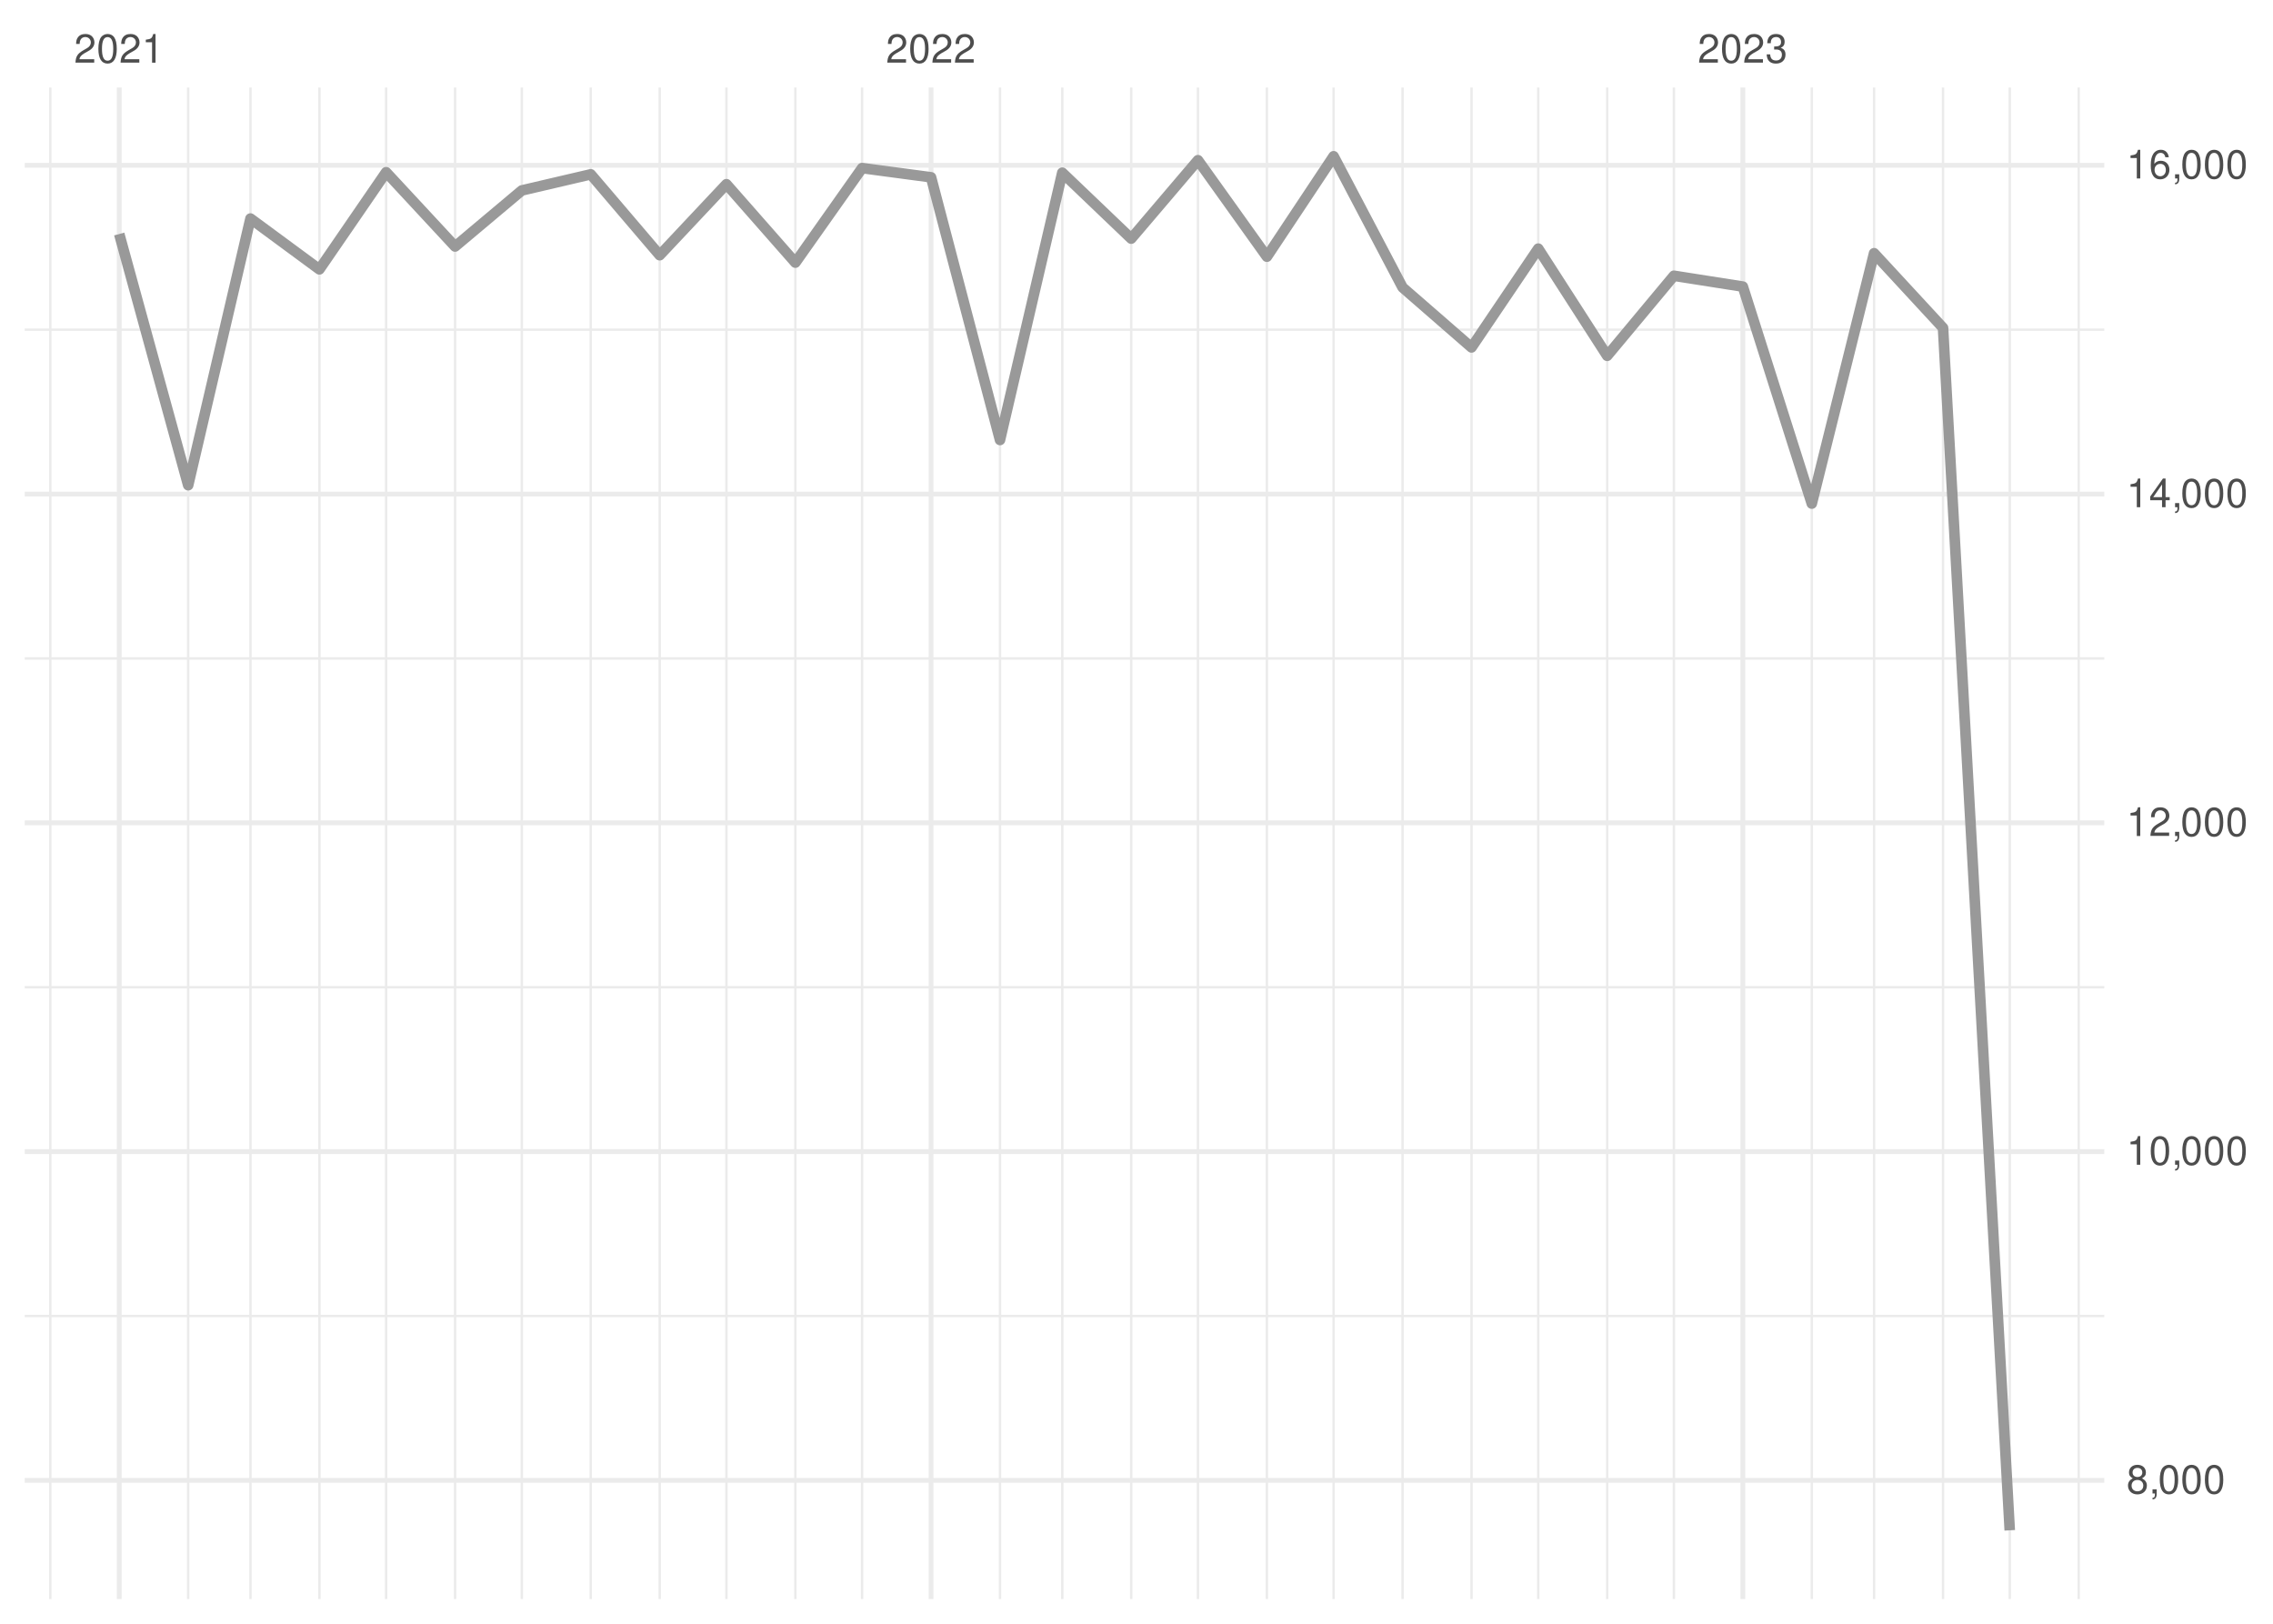
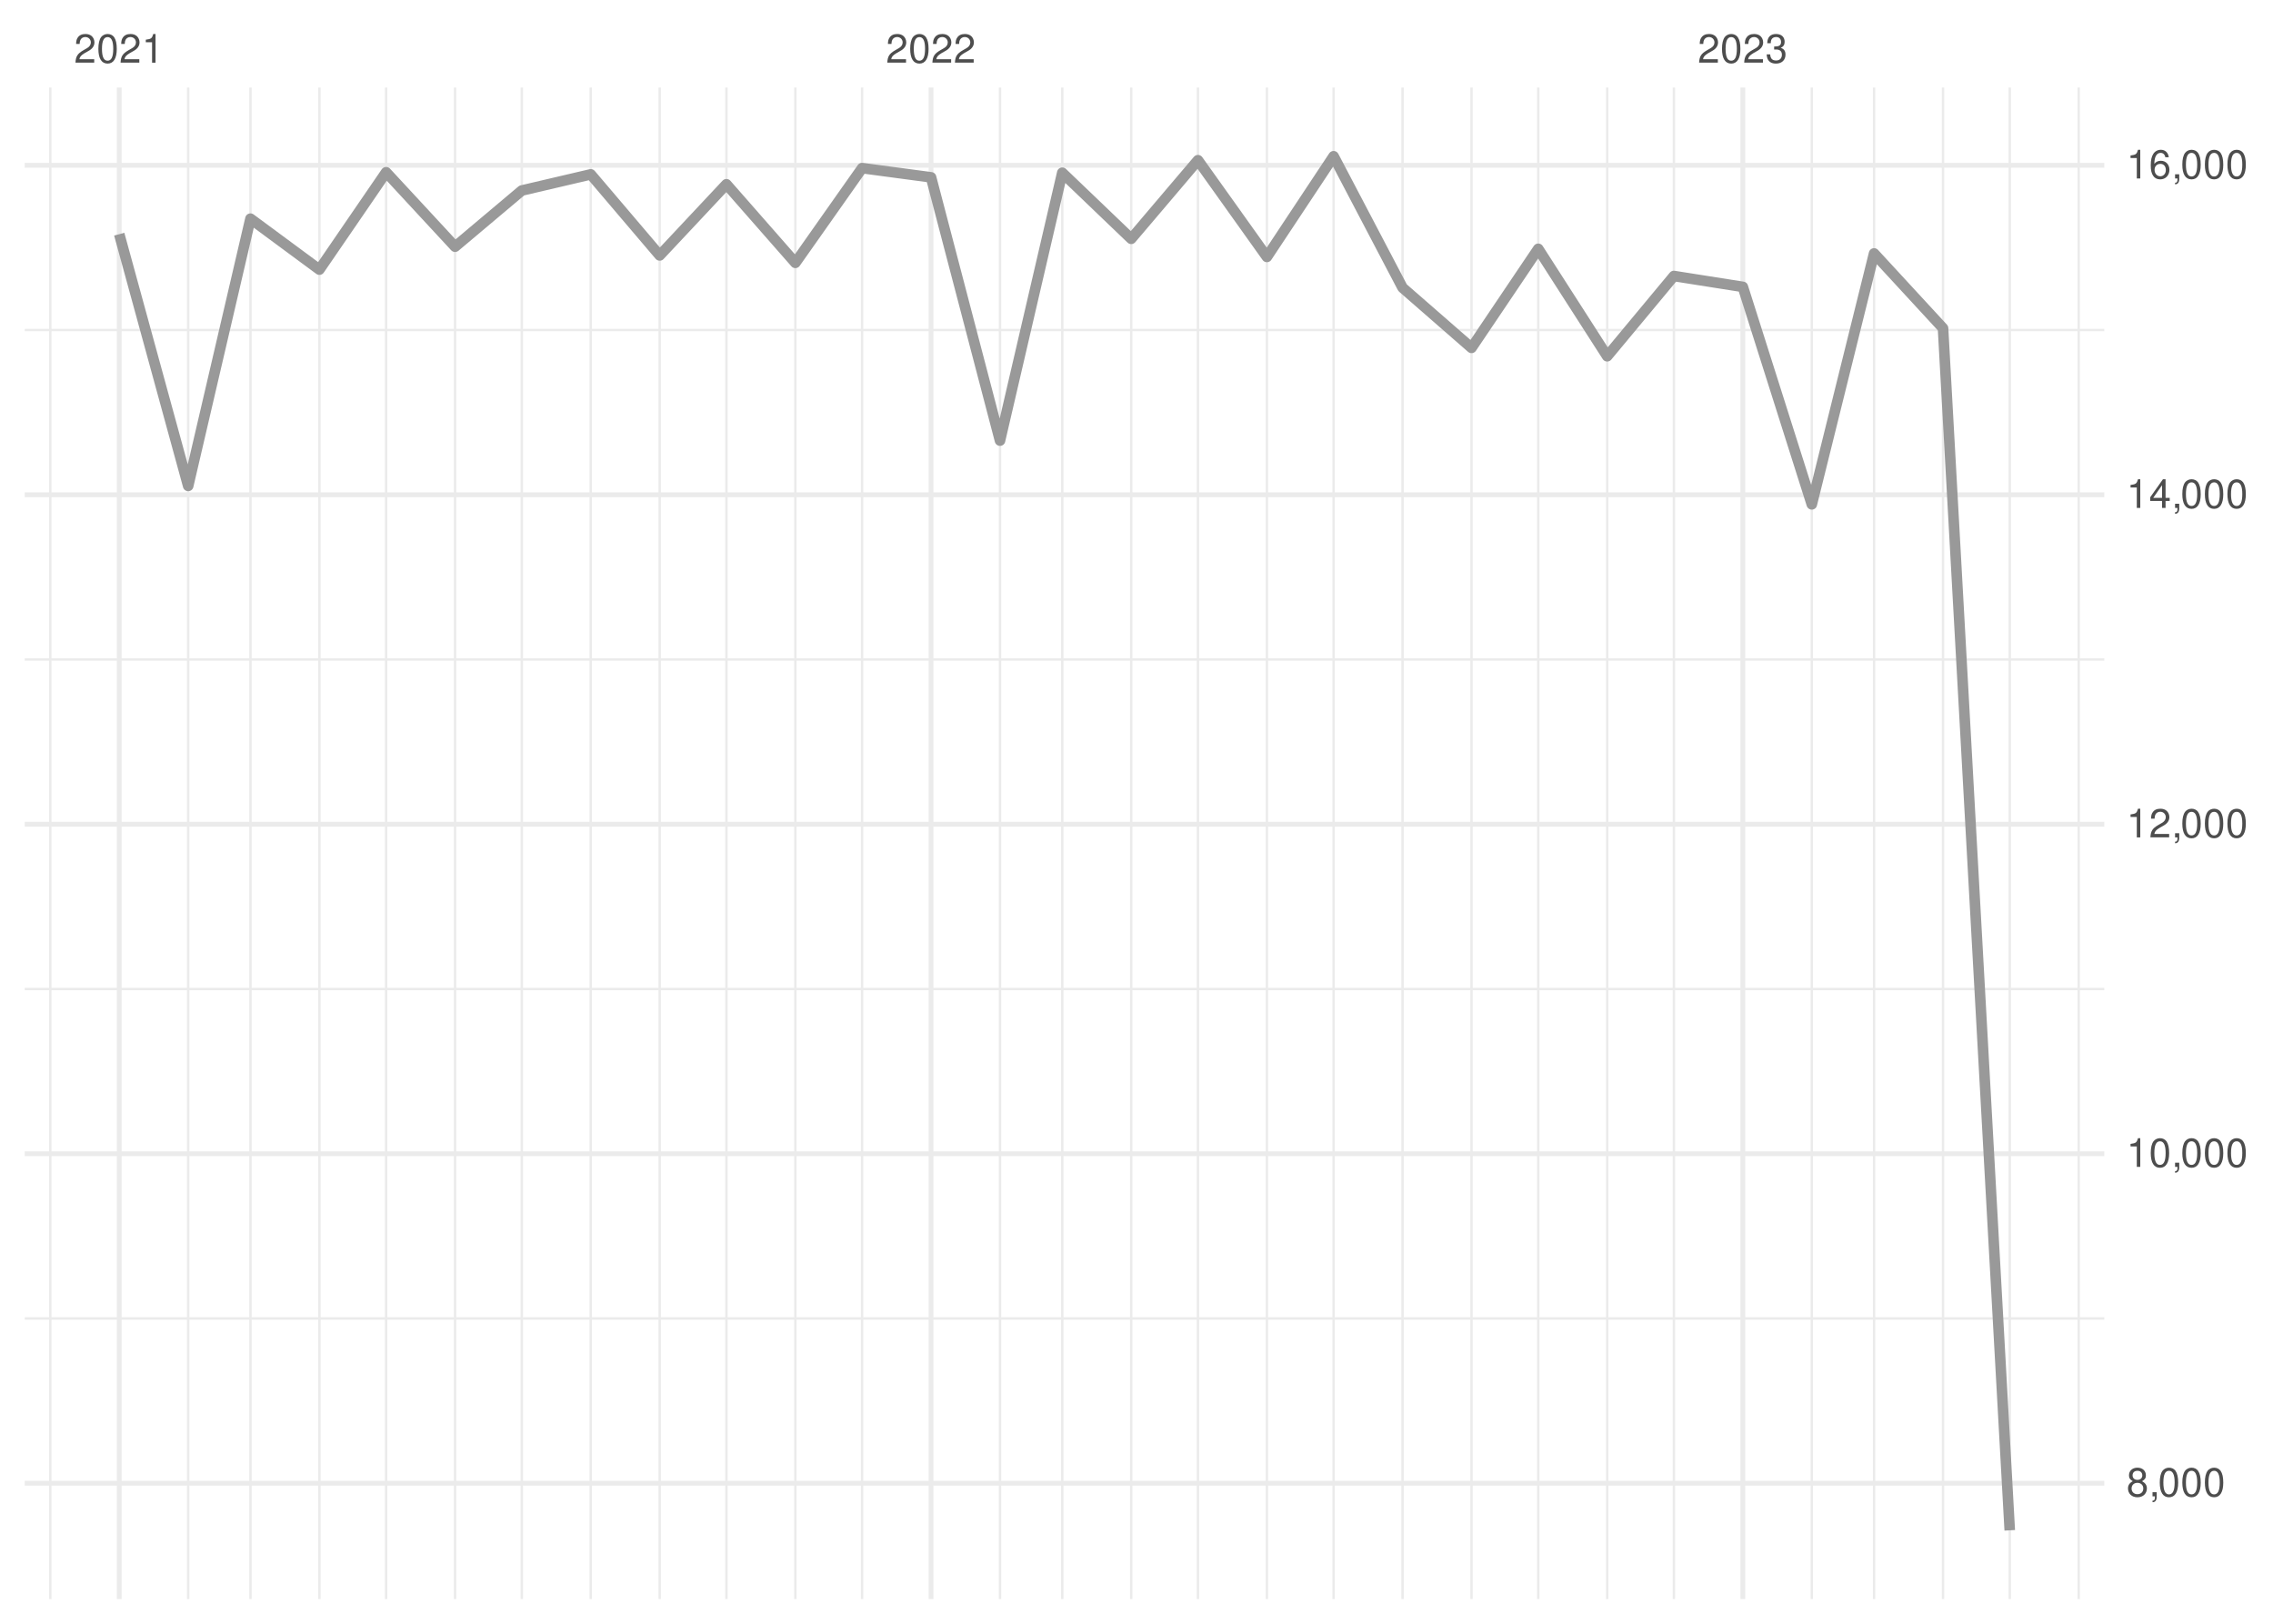
<svg xmlns="http://www.w3.org/2000/svg" xmlns:xlink="http://www.w3.org/1999/xlink" width="504pt" height="360pt" viewBox="0 0 504 360" version="1.1">
  <defs>
    <g>
      <symbol overflow="visible" id="glyph0-0">
        <path style="stroke:none;" d="" />
      </symbol>
      <symbol overflow="visible" id="glyph0-1">
        <path style="stroke:none;" d="M 4.453 -0.766 L 1.172 -0.766 C 1.25 -1.297 1.531 -1.625 2.297 -2.094 L 3.172 -2.594 C 4.047 -3.062 4.5 -3.719 4.5 -4.5 C 4.5 -5.031 4.281 -5.531 3.922 -5.875 C 3.547 -6.203 3.094 -6.359 2.5 -6.359 C 1.703 -6.359 1.125 -6.078 0.781 -5.531 C 0.547 -5.203 0.453 -4.797 0.438 -4.156 L 1.219 -4.156 C 1.234 -4.594 1.297 -4.844 1.406 -5.062 C 1.594 -5.438 2 -5.688 2.469 -5.688 C 3.172 -5.688 3.703 -5.172 3.703 -4.484 C 3.703 -3.969 3.406 -3.531 2.859 -3.219 L 2.047 -2.75 C 0.75 -2 0.375 -1.406 0.297 -0.016 L 4.453 -0.016 Z M 4.453 -0.766 " />
      </symbol>
      <symbol overflow="visible" id="glyph0-2">
        <path style="stroke:none;" d="M 2.422 -6.359 C 1.844 -6.359 1.312 -6.094 0.984 -5.672 C 0.578 -5.109 0.375 -4.25 0.375 -3.078 C 0.375 -0.938 1.078 0.203 2.422 0.203 C 3.734 0.203 4.453 -0.938 4.453 -3.031 C 4.453 -4.25 4.266 -5.078 3.859 -5.672 C 3.531 -6.109 3.016 -6.359 2.422 -6.359 Z M 2.422 -5.672 C 3.25 -5.672 3.672 -4.828 3.672 -3.094 C 3.672 -1.281 3.266 -0.438 2.406 -0.438 C 1.578 -0.438 1.172 -1.312 1.172 -3.062 C 1.172 -4.828 1.578 -5.672 2.422 -5.672 Z M 2.422 -5.672 " />
      </symbol>
      <symbol overflow="visible" id="glyph0-3">
        <path style="stroke:none;" d="M 2.281 -4.531 L 2.281 0 L 3.047 0 L 3.047 -6.359 L 2.547 -6.359 C 2.266 -5.391 2.094 -5.25 0.891 -5.094 L 0.891 -4.531 Z M 2.281 -4.531 " />
      </symbol>
      <symbol overflow="visible" id="glyph0-4">
        <path style="stroke:none;" d="M 1.938 -2.922 L 2.359 -2.922 C 3.203 -2.922 3.656 -2.531 3.656 -1.766 C 3.656 -0.969 3.172 -0.484 2.375 -0.484 C 1.516 -0.484 1.109 -0.922 1.062 -1.844 L 0.281 -1.844 C 0.312 -1.344 0.406 -1 0.547 -0.719 C 0.875 -0.109 1.484 0.203 2.344 0.203 C 3.625 0.203 4.453 -0.578 4.453 -1.781 C 4.453 -2.594 4.141 -3.031 3.391 -3.297 C 3.969 -3.531 4.266 -3.969 4.266 -4.609 C 4.266 -5.703 3.547 -6.359 2.359 -6.359 C 1.109 -6.359 0.438 -5.656 0.406 -4.312 L 1.188 -4.312 C 1.203 -4.703 1.234 -4.922 1.328 -5.109 C 1.5 -5.469 1.891 -5.688 2.375 -5.688 C 3.062 -5.688 3.469 -5.266 3.469 -4.578 C 3.469 -4.141 3.312 -3.859 2.969 -3.719 C 2.766 -3.625 2.484 -3.594 1.938 -3.578 Z M 1.938 -2.922 " />
      </symbol>
      <symbol overflow="visible" id="glyph0-5">
        <path style="stroke:none;" d="M 3.438 -3.359 C 4.094 -3.75 4.297 -4.062 4.297 -4.656 C 4.297 -5.672 3.531 -6.359 2.422 -6.359 C 1.312 -6.359 0.547 -5.672 0.547 -4.672 C 0.547 -4.062 0.75 -3.75 1.391 -3.359 C 0.672 -2.984 0.328 -2.469 0.328 -1.766 C 0.328 -0.609 1.172 0.203 2.422 0.203 C 3.656 0.203 4.516 -0.609 4.516 -1.766 C 4.516 -2.469 4.156 -2.984 3.438 -3.359 Z M 2.422 -5.672 C 3.078 -5.672 3.5 -5.281 3.5 -4.641 C 3.5 -4.047 3.062 -3.656 2.422 -3.656 C 1.766 -3.656 1.344 -4.047 1.344 -4.656 C 1.344 -5.281 1.766 -5.672 2.422 -5.672 Z M 2.422 -3 C 3.188 -3 3.719 -2.484 3.719 -1.75 C 3.719 -0.984 3.203 -0.484 2.406 -0.484 C 1.641 -0.484 1.125 -1 1.125 -1.734 C 1.125 -2.5 1.641 -3 2.422 -3 Z M 2.422 -3 " />
      </symbol>
      <symbol overflow="visible" id="glyph0-6">
        <path style="stroke:none;" d="M 0.766 -0.922 L 0.766 0 L 1.297 0 L 1.297 0.156 C 1.297 0.766 1.172 0.938 0.766 0.953 L 0.766 1.297 C 1.344 1.312 1.688 0.891 1.688 0.141 L 1.688 -0.922 Z M 0.766 -0.922 " />
      </symbol>
      <symbol overflow="visible" id="glyph0-7">
        <path style="stroke:none;" d="M 2.875 -1.547 L 2.875 0 L 3.656 0 L 3.656 -1.547 L 4.578 -1.547 L 4.578 -2.234 L 3.656 -2.234 L 3.656 -6.359 L 3.078 -6.359 L 0.25 -2.359 L 0.25 -1.547 Z M 2.875 -2.234 L 0.922 -2.234 L 2.875 -5.047 Z M 2.875 -2.234 " />
      </symbol>
      <symbol overflow="visible" id="glyph0-8">
        <path style="stroke:none;" d="M 4.375 -4.703 C 4.234 -5.75 3.562 -6.359 2.609 -6.359 C 1.922 -6.359 1.312 -6.031 0.938 -5.453 C 0.547 -4.828 0.375 -4.062 0.375 -2.906 C 0.375 -1.828 0.531 -1.156 0.906 -0.594 C 1.234 -0.078 1.781 0.203 2.469 0.203 C 3.656 0.203 4.516 -0.688 4.516 -1.922 C 4.516 -3.094 3.719 -3.922 2.609 -3.922 C 1.984 -3.922 1.5 -3.688 1.172 -3.234 C 1.172 -4.797 1.672 -5.672 2.562 -5.672 C 3.109 -5.672 3.484 -5.328 3.609 -4.703 Z M 2.5 -3.234 C 3.25 -3.234 3.719 -2.703 3.719 -1.859 C 3.719 -1.062 3.188 -0.484 2.484 -0.484 C 1.766 -0.484 1.219 -1.094 1.219 -1.906 C 1.219 -2.688 1.734 -3.234 2.5 -3.234 Z M 2.5 -3.234 " />
      </symbol>
    </g>
    <clipPath id="clip1">
-       <path d="M 5.48 291 L 466.59 291 L 466.59 293 L 5.48 293 Z M 5.48 291 " />
+       <path d="M 5.48 292 L 466.59 292 L 466.59 293 L 5.48 293 Z M 5.48 292 " />
    </clipPath>
    <clipPath id="clip2">
-       <path d="M 5.48 218 L 466.59 218 L 466.59 220 L 5.48 220 Z M 5.48 218 " />
+       <path d="M 5.48 219 L 466.59 219 L 466.59 220 L 5.48 220 Z M 5.48 219 " />
    </clipPath>
    <clipPath id="clip3">
      <path d="M 5.48 145 L 466.59 145 L 466.59 147 L 5.48 147 Z M 5.48 145 " />
    </clipPath>
    <clipPath id="clip4">
      <path d="M 5.48 72 L 466.59 72 L 466.59 74 L 5.48 74 Z M 5.48 72 " />
    </clipPath>
    <clipPath id="clip5">
      <path d="M 10 19.41 L 12 19.41 L 12 354.52 L 10 354.52 Z M 10 19.41 " />
    </clipPath>
    <clipPath id="clip6">
      <path d="M 41 19.41 L 42 19.41 L 42 354.52 L 41 354.52 Z M 41 19.41 " />
    </clipPath>
    <clipPath id="clip7">
      <path d="M 55 19.41 L 56 19.41 L 56 354.52 L 55 354.52 Z M 55 19.41 " />
    </clipPath>
    <clipPath id="clip8">
      <path d="M 70 19.41 L 72 19.41 L 72 354.52 L 70 354.52 Z M 70 19.41 " />
    </clipPath>
    <clipPath id="clip9">
      <path d="M 85 19.41 L 86 19.41 L 86 354.52 L 85 354.52 Z M 85 19.41 " />
    </clipPath>
    <clipPath id="clip10">
      <path d="M 100 19.41 L 102 19.41 L 102 354.52 L 100 354.52 Z M 100 19.41 " />
    </clipPath>
    <clipPath id="clip11">
      <path d="M 115 19.41 L 116 19.41 L 116 354.52 L 115 354.52 Z M 115 19.41 " />
    </clipPath>
    <clipPath id="clip12">
      <path d="M 130 19.41 L 132 19.41 L 132 354.52 L 130 354.52 Z M 130 19.41 " />
    </clipPath>
    <clipPath id="clip13">
      <path d="M 146 19.41 L 147 19.41 L 147 354.52 L 146 354.52 Z M 146 19.41 " />
    </clipPath>
    <clipPath id="clip14">
      <path d="M 160 19.41 L 162 19.41 L 162 354.52 L 160 354.52 Z M 160 19.41 " />
    </clipPath>
    <clipPath id="clip15">
      <path d="M 176 19.41 L 177 19.41 L 177 354.52 L 176 354.52 Z M 176 19.41 " />
    </clipPath>
    <clipPath id="clip16">
      <path d="M 190 19.41 L 192 19.41 L 192 354.52 L 190 354.52 Z M 190 19.41 " />
    </clipPath>
    <clipPath id="clip17">
      <path d="M 221 19.41 L 222 19.41 L 222 354.52 L 221 354.52 Z M 221 19.41 " />
    </clipPath>
    <clipPath id="clip18">
      <path d="M 235 19.41 L 236 19.41 L 236 354.52 L 235 354.52 Z M 235 19.41 " />
    </clipPath>
    <clipPath id="clip19">
      <path d="M 250 19.41 L 252 19.41 L 252 354.52 L 250 354.52 Z M 250 19.41 " />
    </clipPath>
    <clipPath id="clip20">
      <path d="M 265 19.41 L 266 19.41 L 266 354.52 L 265 354.52 Z M 265 19.41 " />
    </clipPath>
    <clipPath id="clip21">
      <path d="M 280 19.41 L 282 19.41 L 282 354.52 L 280 354.52 Z M 280 19.41 " />
    </clipPath>
    <clipPath id="clip22">
      <path d="M 295 19.41 L 296 19.41 L 296 354.52 L 295 354.52 Z M 295 19.41 " />
    </clipPath>
    <clipPath id="clip23">
      <path d="M 310 19.41 L 312 19.41 L 312 354.52 L 310 354.52 Z M 310 19.41 " />
    </clipPath>
    <clipPath id="clip24">
      <path d="M 326 19.41 L 327 19.41 L 327 354.52 L 326 354.52 Z M 326 19.41 " />
    </clipPath>
    <clipPath id="clip25">
      <path d="M 340 19.41 L 342 19.41 L 342 354.52 L 340 354.52 Z M 340 19.41 " />
    </clipPath>
    <clipPath id="clip26">
      <path d="M 356 19.41 L 357 19.41 L 357 354.52 L 356 354.52 Z M 356 19.41 " />
    </clipPath>
    <clipPath id="clip27">
      <path d="M 370 19.41 L 372 19.41 L 372 354.52 L 370 354.52 Z M 370 19.41 " />
    </clipPath>
    <clipPath id="clip28">
      <path d="M 401 19.41 L 403 19.41 L 403 354.52 L 401 354.52 Z M 401 19.41 " />
    </clipPath>
    <clipPath id="clip29">
      <path d="M 415 19.41 L 416 19.41 L 416 354.52 L 415 354.52 Z M 415 19.41 " />
    </clipPath>
    <clipPath id="clip30">
      <path d="M 430 19.41 L 432 19.41 L 432 354.52 L 430 354.52 Z M 430 19.41 " />
    </clipPath>
    <clipPath id="clip31">
      <path d="M 445 19.41 L 446 19.41 L 446 354.52 L 445 354.52 Z M 445 19.41 " />
    </clipPath>
    <clipPath id="clip32">
      <path d="M 460 19.41 L 462 19.41 L 462 354.52 L 460 354.52 Z M 460 19.41 " />
    </clipPath>
    <clipPath id="clip33">
-       <path d="M 5.48 327 L 466.59 327 L 466.59 329 L 5.48 329 Z M 5.48 327 " />
+       <path d="M 5.48 328 L 466.59 328 L 466.59 330 L 5.48 330 Z M 5.48 328 " />
    </clipPath>
    <clipPath id="clip34">
-       <path d="M 5.48 254 L 466.59 254 L 466.59 256 L 5.48 256 Z M 5.48 254 " />
+       <path d="M 5.48 255 L 466.59 255 L 466.59 257 L 5.48 257 Z M 5.48 255 " />
    </clipPath>
    <clipPath id="clip35">
-       <path d="M 5.48 181 L 466.59 181 L 466.59 183 L 5.48 183 Z M 5.48 181 " />
+       <path d="M 5.48 182 L 466.59 182 L 466.59 184 L 5.48 184 Z M 5.48 182 " />
    </clipPath>
    <clipPath id="clip36">
      <path d="M 5.48 109 L 466.59 109 L 466.59 111 L 5.48 111 Z M 5.48 109 " />
    </clipPath>
    <clipPath id="clip37">
      <path d="M 5.48 36 L 466.59 36 L 466.59 38 L 5.48 38 Z M 5.48 36 " />
    </clipPath>
    <clipPath id="clip38">
      <path d="M 25 19.41 L 27 19.41 L 27 354.52 L 25 354.52 Z M 25 19.41 " />
    </clipPath>
    <clipPath id="clip39">
      <path d="M 205 19.41 L 207 19.41 L 207 354.52 L 205 354.52 Z M 205 19.41 " />
    </clipPath>
    <clipPath id="clip40">
      <path d="M 385 19.41 L 387 19.41 L 387 354.52 L 385 354.52 Z M 385 19.41 " />
    </clipPath>
  </defs>
  <g id="surface26">
    <rect x="0" y="0" width="504" height="360" style="fill:rgb(100%,100%,100%);fill-opacity:1;stroke:none;" />
    <g clip-path="url(#clip1)" clip-rule="nonzero">
-       <path style="fill:none;stroke-width:0.533;stroke-linecap:butt;stroke-linejoin:round;stroke:rgb(92.157%,92.157%,92.157%);stroke-opacity:1;stroke-miterlimit:10;" d="M 5.48 291.766 L 466.59 291.766 " />
+       <path style="fill:none;stroke-width:0.533;stroke-linecap:butt;stroke-linejoin:round;stroke:rgb(92.157%,92.157%,92.157%);stroke-opacity:1;stroke-miterlimit:10;" d="M 5.48 292.32 L 466.59 292.32 " />
    </g>
    <g clip-path="url(#clip2)" clip-rule="nonzero">
-       <path style="fill:none;stroke-width:0.533;stroke-linecap:butt;stroke-linejoin:round;stroke:rgb(92.157%,92.157%,92.157%);stroke-opacity:1;stroke-miterlimit:10;" d="M 5.48 218.875 L 466.59 218.875 " />
+       <path style="fill:none;stroke-width:0.533;stroke-linecap:butt;stroke-linejoin:round;stroke:rgb(92.157%,92.157%,92.157%);stroke-opacity:1;stroke-miterlimit:10;" d="M 5.48 219.27 L 466.59 219.27 " />
    </g>
    <g clip-path="url(#clip3)" clip-rule="nonzero">
-       <path style="fill:none;stroke-width:0.533;stroke-linecap:butt;stroke-linejoin:round;stroke:rgb(92.157%,92.157%,92.157%);stroke-opacity:1;stroke-miterlimit:10;" d="M 5.48 145.984 L 466.59 145.984 " />
+       <path style="fill:none;stroke-width:0.533;stroke-linecap:butt;stroke-linejoin:round;stroke:rgb(92.157%,92.157%,92.157%);stroke-opacity:1;stroke-miterlimit:10;" d="M 5.48 146.223 L 466.59 146.223 " />
    </g>
    <g clip-path="url(#clip4)" clip-rule="nonzero">
-       <path style="fill:none;stroke-width:0.533;stroke-linecap:butt;stroke-linejoin:round;stroke:rgb(92.157%,92.157%,92.157%);stroke-opacity:1;stroke-miterlimit:10;" d="M 5.48 73.094 L 466.59 73.094 " />
+       <path style="fill:none;stroke-width:0.533;stroke-linecap:butt;stroke-linejoin:round;stroke:rgb(92.157%,92.157%,92.157%);stroke-opacity:1;stroke-miterlimit:10;" d="M 5.48 73.176 L 466.59 73.176 " />
    </g>
    <g clip-path="url(#clip5)" clip-rule="nonzero">
      <path style="fill:none;stroke-width:0.533;stroke-linecap:butt;stroke-linejoin:round;stroke:rgb(92.157%,92.157%,92.157%);stroke-opacity:1;stroke-miterlimit:10;" d="M 11.152 354.52 L 11.152 19.41 " />
    </g>
    <g clip-path="url(#clip6)" clip-rule="nonzero">
      <path style="fill:none;stroke-width:0.533;stroke-linecap:butt;stroke-linejoin:round;stroke:rgb(92.157%,92.157%,92.157%);stroke-opacity:1;stroke-miterlimit:10;" d="M 41.727 354.52 L 41.727 19.41 " />
    </g>
    <g clip-path="url(#clip7)" clip-rule="nonzero">
      <path style="fill:none;stroke-width:0.533;stroke-linecap:butt;stroke-linejoin:round;stroke:rgb(92.157%,92.157%,92.157%);stroke-opacity:1;stroke-miterlimit:10;" d="M 55.535 354.52 L 55.535 19.41 " />
    </g>
    <g clip-path="url(#clip8)" clip-rule="nonzero">
      <path style="fill:none;stroke-width:0.533;stroke-linecap:butt;stroke-linejoin:round;stroke:rgb(92.157%,92.157%,92.157%);stroke-opacity:1;stroke-miterlimit:10;" d="M 70.824 354.52 L 70.824 19.41 " />
    </g>
    <g clip-path="url(#clip9)" clip-rule="nonzero">
      <path style="fill:none;stroke-width:0.533;stroke-linecap:butt;stroke-linejoin:round;stroke:rgb(92.157%,92.157%,92.157%);stroke-opacity:1;stroke-miterlimit:10;" d="M 85.617 354.52 L 85.617 19.41 " />
    </g>
    <g clip-path="url(#clip10)" clip-rule="nonzero">
      <path style="fill:none;stroke-width:0.533;stroke-linecap:butt;stroke-linejoin:round;stroke:rgb(92.157%,92.157%,92.157%);stroke-opacity:1;stroke-miterlimit:10;" d="M 100.906 354.52 L 100.906 19.41 " />
    </g>
    <g clip-path="url(#clip11)" clip-rule="nonzero">
      <path style="fill:none;stroke-width:0.533;stroke-linecap:butt;stroke-linejoin:round;stroke:rgb(92.157%,92.157%,92.157%);stroke-opacity:1;stroke-miterlimit:10;" d="M 115.703 354.52 L 115.703 19.41 " />
    </g>
    <g clip-path="url(#clip12)" clip-rule="nonzero">
      <path style="fill:none;stroke-width:0.533;stroke-linecap:butt;stroke-linejoin:round;stroke:rgb(92.157%,92.157%,92.157%);stroke-opacity:1;stroke-miterlimit:10;" d="M 130.988 354.52 L 130.988 19.41 " />
    </g>
    <g clip-path="url(#clip13)" clip-rule="nonzero">
      <path style="fill:none;stroke-width:0.533;stroke-linecap:butt;stroke-linejoin:round;stroke:rgb(92.157%,92.157%,92.157%);stroke-opacity:1;stroke-miterlimit:10;" d="M 146.277 354.52 L 146.277 19.41 " />
    </g>
    <g clip-path="url(#clip14)" clip-rule="nonzero">
      <path style="fill:none;stroke-width:0.533;stroke-linecap:butt;stroke-linejoin:round;stroke:rgb(92.157%,92.157%,92.157%);stroke-opacity:1;stroke-miterlimit:10;" d="M 161.074 354.52 L 161.074 19.41 " />
    </g>
    <g clip-path="url(#clip15)" clip-rule="nonzero">
      <path style="fill:none;stroke-width:0.533;stroke-linecap:butt;stroke-linejoin:round;stroke:rgb(92.157%,92.157%,92.157%);stroke-opacity:1;stroke-miterlimit:10;" d="M 176.359 354.52 L 176.359 19.41 " />
    </g>
    <g clip-path="url(#clip16)" clip-rule="nonzero">
      <path style="fill:none;stroke-width:0.533;stroke-linecap:butt;stroke-linejoin:round;stroke:rgb(92.157%,92.157%,92.157%);stroke-opacity:1;stroke-miterlimit:10;" d="M 191.156 354.52 L 191.156 19.41 " />
    </g>
    <g clip-path="url(#clip17)" clip-rule="nonzero">
      <path style="fill:none;stroke-width:0.533;stroke-linecap:butt;stroke-linejoin:round;stroke:rgb(92.157%,92.157%,92.157%);stroke-opacity:1;stroke-miterlimit:10;" d="M 221.734 354.52 L 221.734 19.41 " />
    </g>
    <g clip-path="url(#clip18)" clip-rule="nonzero">
      <path style="fill:none;stroke-width:0.533;stroke-linecap:butt;stroke-linejoin:round;stroke:rgb(92.157%,92.157%,92.157%);stroke-opacity:1;stroke-miterlimit:10;" d="M 235.543 354.52 L 235.543 19.41 " />
    </g>
    <g clip-path="url(#clip19)" clip-rule="nonzero">
      <path style="fill:none;stroke-width:0.533;stroke-linecap:butt;stroke-linejoin:round;stroke:rgb(92.157%,92.157%,92.157%);stroke-opacity:1;stroke-miterlimit:10;" d="M 250.828 354.52 L 250.828 19.41 " />
    </g>
    <g clip-path="url(#clip20)" clip-rule="nonzero">
      <path style="fill:none;stroke-width:0.533;stroke-linecap:butt;stroke-linejoin:round;stroke:rgb(92.157%,92.157%,92.157%);stroke-opacity:1;stroke-miterlimit:10;" d="M 265.625 354.52 L 265.625 19.41 " />
    </g>
    <g clip-path="url(#clip21)" clip-rule="nonzero">
      <path style="fill:none;stroke-width:0.533;stroke-linecap:butt;stroke-linejoin:round;stroke:rgb(92.157%,92.157%,92.157%);stroke-opacity:1;stroke-miterlimit:10;" d="M 280.914 354.52 L 280.914 19.41 " />
    </g>
    <g clip-path="url(#clip22)" clip-rule="nonzero">
      <path style="fill:none;stroke-width:0.533;stroke-linecap:butt;stroke-linejoin:round;stroke:rgb(92.157%,92.157%,92.157%);stroke-opacity:1;stroke-miterlimit:10;" d="M 295.707 354.52 L 295.707 19.41 " />
    </g>
    <g clip-path="url(#clip23)" clip-rule="nonzero">
      <path style="fill:none;stroke-width:0.533;stroke-linecap:butt;stroke-linejoin:round;stroke:rgb(92.157%,92.157%,92.157%);stroke-opacity:1;stroke-miterlimit:10;" d="M 310.996 354.52 L 310.996 19.41 " />
    </g>
    <g clip-path="url(#clip24)" clip-rule="nonzero">
      <path style="fill:none;stroke-width:0.533;stroke-linecap:butt;stroke-linejoin:round;stroke:rgb(92.157%,92.157%,92.157%);stroke-opacity:1;stroke-miterlimit:10;" d="M 326.285 354.52 L 326.285 19.41 " />
    </g>
    <g clip-path="url(#clip25)" clip-rule="nonzero">
      <path style="fill:none;stroke-width:0.533;stroke-linecap:butt;stroke-linejoin:round;stroke:rgb(92.157%,92.157%,92.157%);stroke-opacity:1;stroke-miterlimit:10;" d="M 341.078 354.52 L 341.078 19.41 " />
    </g>
    <g clip-path="url(#clip26)" clip-rule="nonzero">
      <path style="fill:none;stroke-width:0.533;stroke-linecap:butt;stroke-linejoin:round;stroke:rgb(92.157%,92.157%,92.157%);stroke-opacity:1;stroke-miterlimit:10;" d="M 356.367 354.52 L 356.367 19.41 " />
    </g>
    <g clip-path="url(#clip27)" clip-rule="nonzero">
      <path style="fill:none;stroke-width:0.533;stroke-linecap:butt;stroke-linejoin:round;stroke:rgb(92.157%,92.157%,92.157%);stroke-opacity:1;stroke-miterlimit:10;" d="M 371.16 354.52 L 371.16 19.41 " />
    </g>
    <g clip-path="url(#clip28)" clip-rule="nonzero">
      <path style="fill:none;stroke-width:0.533;stroke-linecap:butt;stroke-linejoin:round;stroke:rgb(92.157%,92.157%,92.157%);stroke-opacity:1;stroke-miterlimit:10;" d="M 401.738 354.52 L 401.738 19.41 " />
    </g>
    <g clip-path="url(#clip29)" clip-rule="nonzero">
      <path style="fill:none;stroke-width:0.533;stroke-linecap:butt;stroke-linejoin:round;stroke:rgb(92.157%,92.157%,92.157%);stroke-opacity:1;stroke-miterlimit:10;" d="M 415.547 354.52 L 415.547 19.41 " />
    </g>
    <g clip-path="url(#clip30)" clip-rule="nonzero">
      <path style="fill:none;stroke-width:0.533;stroke-linecap:butt;stroke-linejoin:round;stroke:rgb(92.157%,92.157%,92.157%);stroke-opacity:1;stroke-miterlimit:10;" d="M 430.836 354.52 L 430.836 19.41 " />
    </g>
    <g clip-path="url(#clip31)" clip-rule="nonzero">
      <path style="fill:none;stroke-width:0.533;stroke-linecap:butt;stroke-linejoin:round;stroke:rgb(92.157%,92.157%,92.157%);stroke-opacity:1;stroke-miterlimit:10;" d="M 445.629 354.52 L 445.629 19.41 " />
    </g>
    <g clip-path="url(#clip32)" clip-rule="nonzero">
      <path style="fill:none;stroke-width:0.533;stroke-linecap:butt;stroke-linejoin:round;stroke:rgb(92.157%,92.157%,92.157%);stroke-opacity:1;stroke-miterlimit:10;" d="M 460.918 354.52 L 460.918 19.41 " />
    </g>
    <g clip-path="url(#clip33)" clip-rule="nonzero">
-       <path style="fill:none;stroke-width:1.067;stroke-linecap:butt;stroke-linejoin:round;stroke:rgb(92.157%,92.157%,92.157%);stroke-opacity:1;stroke-miterlimit:10;" d="M 5.48 328.207 L 466.59 328.207 " />
+       <path style="fill:none;stroke-width:1.067;stroke-linecap:butt;stroke-linejoin:round;stroke:rgb(92.157%,92.157%,92.157%);stroke-opacity:1;stroke-miterlimit:10;" d="M 5.48 328.844 L 466.59 328.844 " />
    </g>
    <g clip-path="url(#clip34)" clip-rule="nonzero">
-       <path style="fill:none;stroke-width:1.067;stroke-linecap:butt;stroke-linejoin:round;stroke:rgb(92.157%,92.157%,92.157%);stroke-opacity:1;stroke-miterlimit:10;" d="M 5.48 255.32 L 466.59 255.32 " />
+       <path style="fill:none;stroke-width:1.067;stroke-linecap:butt;stroke-linejoin:round;stroke:rgb(92.157%,92.157%,92.157%);stroke-opacity:1;stroke-miterlimit:10;" d="M 5.48 255.793 L 466.59 255.793 " />
    </g>
    <g clip-path="url(#clip35)" clip-rule="nonzero">
-       <path style="fill:none;stroke-width:1.067;stroke-linecap:butt;stroke-linejoin:round;stroke:rgb(92.157%,92.157%,92.157%);stroke-opacity:1;stroke-miterlimit:10;" d="M 5.48 182.43 L 466.59 182.43 " />
+       <path style="fill:none;stroke-width:1.067;stroke-linecap:butt;stroke-linejoin:round;stroke:rgb(92.157%,92.157%,92.157%);stroke-opacity:1;stroke-miterlimit:10;" d="M 5.48 182.746 L 466.59 182.746 " />
    </g>
    <g clip-path="url(#clip36)" clip-rule="nonzero">
-       <path style="fill:none;stroke-width:1.067;stroke-linecap:butt;stroke-linejoin:round;stroke:rgb(92.157%,92.157%,92.157%);stroke-opacity:1;stroke-miterlimit:10;" d="M 5.48 109.539 L 466.59 109.539 " />
+       <path style="fill:none;stroke-width:1.067;stroke-linecap:butt;stroke-linejoin:round;stroke:rgb(92.157%,92.157%,92.157%);stroke-opacity:1;stroke-miterlimit:10;" d="M 5.48 109.699 L 466.59 109.699 " />
    </g>
    <g clip-path="url(#clip37)" clip-rule="nonzero">
-       <path style="fill:none;stroke-width:1.067;stroke-linecap:butt;stroke-linejoin:round;stroke:rgb(92.157%,92.157%,92.157%);stroke-opacity:1;stroke-miterlimit:10;" d="M 5.48 36.648 L 466.59 36.648 " />
+       <path style="fill:none;stroke-width:1.067;stroke-linecap:butt;stroke-linejoin:round;stroke:rgb(92.157%,92.157%,92.157%);stroke-opacity:1;stroke-miterlimit:10;" d="M 5.48 36.652 L 466.59 36.652 " />
    </g>
    <g clip-path="url(#clip38)" clip-rule="nonzero">
      <path style="fill:none;stroke-width:1.067;stroke-linecap:butt;stroke-linejoin:round;stroke:rgb(92.157%,92.157%,92.157%);stroke-opacity:1;stroke-miterlimit:10;" d="M 26.438 354.52 L 26.438 19.41 " />
    </g>
    <g clip-path="url(#clip39)" clip-rule="nonzero">
      <path style="fill:none;stroke-width:1.067;stroke-linecap:butt;stroke-linejoin:round;stroke:rgb(92.157%,92.157%,92.157%);stroke-opacity:1;stroke-miterlimit:10;" d="M 206.445 354.52 L 206.445 19.41 " />
    </g>
    <g clip-path="url(#clip40)" clip-rule="nonzero">
      <path style="fill:none;stroke-width:1.067;stroke-linecap:butt;stroke-linejoin:round;stroke:rgb(92.157%,92.157%,92.157%);stroke-opacity:1;stroke-miterlimit:10;" d="M 386.449 354.52 L 386.449 19.41 " />
    </g>
-     <path style="fill:none;stroke-width:2.347;stroke-linecap:butt;stroke-linejoin:round;stroke:rgb(60%,60%,60%);stroke-opacity:1;stroke-miterlimit:10;" d="M 26.438 51.883 L 41.727 107.57 L 55.535 48.457 L 70.824 59.719 L 85.617 38.18 L 100.906 54.652 L 115.703 42.223 L 130.988 38.652 L 146.277 56.582 L 161.074 40.84 L 176.359 58.223 L 191.156 37.266 L 206.445 39.309 L 221.734 97.547 L 235.543 38.289 L 250.828 52.902 L 265.625 35.52 L 280.914 56.91 L 295.707 34.645 L 310.996 63.727 L 326.285 77.027 L 341.078 55.125 L 356.367 78.887 L 371.16 61.141 L 386.449 63.543 L 401.738 111.652 L 415.547 56.145 L 430.836 72.691 L 445.629 339.289 " />
+     <path style="fill:none;stroke-width:2.347;stroke-linecap:butt;stroke-linejoin:round;stroke:rgb(60%,60%,60%);stroke-opacity:1;stroke-miterlimit:10;" d="M 26.438 51.918 L 41.727 107.727 L 55.535 48.484 L 70.824 59.773 L 85.617 38.188 L 100.906 54.695 L 115.703 42.238 L 130.988 38.66 L 146.277 56.629 L 161.074 40.852 L 176.359 58.273 L 191.156 37.273 L 206.445 39.316 L 221.734 97.684 L 235.543 38.297 L 250.828 52.941 L 265.625 35.52 L 280.914 56.961 L 295.707 34.645 L 310.996 63.789 L 326.285 77.121 L 341.078 55.168 L 356.367 78.984 L 371.16 61.195 L 386.449 63.605 L 401.738 111.816 L 415.547 56.191 L 430.836 72.773 L 445.629 339.289 " />
    <g style="fill:rgb(30.196%,30.196%,30.196%);fill-opacity:1;">
      <use xlink:href="#glyph0-1" x="16.438" y="13.896" />
      <use xlink:href="#glyph0-2" x="21.438" y="13.896" />
      <use xlink:href="#glyph0-1" x="26.438" y="13.896" />
      <use xlink:href="#glyph0-3" x="31.438" y="13.896" />
    </g>
    <g style="fill:rgb(30.196%,30.196%,30.196%);fill-opacity:1;">
      <use xlink:href="#glyph0-1" x="196.445" y="13.896" />
      <use xlink:href="#glyph0-2" x="201.445" y="13.896" />
      <use xlink:href="#glyph0-1" x="206.445" y="13.896" />
      <use xlink:href="#glyph0-1" x="211.445" y="13.896" />
    </g>
    <g style="fill:rgb(30.196%,30.196%,30.196%);fill-opacity:1;">
      <use xlink:href="#glyph0-1" x="376.449" y="13.896" />
      <use xlink:href="#glyph0-2" x="381.449" y="13.896" />
      <use xlink:href="#glyph0-1" x="386.449" y="13.896" />
      <use xlink:href="#glyph0-4" x="391.449" y="13.896" />
    </g>
    <g style="fill:rgb(30.196%,30.196%,30.196%);fill-opacity:1;">
-       <use xlink:href="#glyph0-5" x="471.52" y="331.122" />
-       <use xlink:href="#glyph0-6" x="476.52" y="331.122" />
-       <use xlink:href="#glyph0-2" x="478.52" y="331.122" />
-       <use xlink:href="#glyph0-2" x="483.52" y="331.122" />
-       <use xlink:href="#glyph0-2" x="488.52" y="331.122" />
-     </g>
-     <g style="fill:rgb(30.196%,30.196%,30.196%);fill-opacity:1;">
-       <use xlink:href="#glyph0-3" x="471.52" y="258.235" />
-       <use xlink:href="#glyph0-2" x="476.52" y="258.235" />
-       <use xlink:href="#glyph0-6" x="481.52" y="258.235" />
-       <use xlink:href="#glyph0-2" x="483.52" y="258.235" />
-       <use xlink:href="#glyph0-2" x="488.52" y="258.235" />
-       <use xlink:href="#glyph0-2" x="493.52" y="258.235" />
-     </g>
-     <g style="fill:rgb(30.196%,30.196%,30.196%);fill-opacity:1;">
-       <use xlink:href="#glyph0-3" x="471.52" y="185.345" />
-       <use xlink:href="#glyph0-1" x="476.52" y="185.345" />
-       <use xlink:href="#glyph0-6" x="481.52" y="185.345" />
-       <use xlink:href="#glyph0-2" x="483.52" y="185.345" />
-       <use xlink:href="#glyph0-2" x="488.52" y="185.345" />
-       <use xlink:href="#glyph0-2" x="493.52" y="185.345" />
-     </g>
-     <g style="fill:rgb(30.196%,30.196%,30.196%);fill-opacity:1;">
-       <use xlink:href="#glyph0-3" x="471.52" y="112.454" />
-       <use xlink:href="#glyph0-7" x="476.52" y="112.454" />
-       <use xlink:href="#glyph0-6" x="481.52" y="112.454" />
-       <use xlink:href="#glyph0-2" x="483.52" y="112.454" />
-       <use xlink:href="#glyph0-2" x="488.52" y="112.454" />
-       <use xlink:href="#glyph0-2" x="493.52" y="112.454" />
-     </g>
-     <g style="fill:rgb(30.196%,30.196%,30.196%);fill-opacity:1;">
-       <use xlink:href="#glyph0-3" x="471.52" y="39.563" />
-       <use xlink:href="#glyph0-8" x="476.52" y="39.563" />
-       <use xlink:href="#glyph0-6" x="481.52" y="39.563" />
-       <use xlink:href="#glyph0-2" x="483.52" y="39.563" />
-       <use xlink:href="#glyph0-2" x="488.52" y="39.563" />
-       <use xlink:href="#glyph0-2" x="493.52" y="39.563" />
+       <use xlink:href="#glyph0-5" x="471.52" y="331.759" />
+       <use xlink:href="#glyph0-6" x="476.52" y="331.759" />
+       <use xlink:href="#glyph0-2" x="478.52" y="331.759" />
+       <use xlink:href="#glyph0-2" x="483.52" y="331.759" />
+       <use xlink:href="#glyph0-2" x="488.52" y="331.759" />
+     </g>
+     <g style="fill:rgb(30.196%,30.196%,30.196%);fill-opacity:1;">
+       <use xlink:href="#glyph0-3" x="471.52" y="258.708" />
+       <use xlink:href="#glyph0-2" x="476.52" y="258.708" />
+       <use xlink:href="#glyph0-6" x="481.52" y="258.708" />
+       <use xlink:href="#glyph0-2" x="483.52" y="258.708" />
+       <use xlink:href="#glyph0-2" x="488.52" y="258.708" />
+       <use xlink:href="#glyph0-2" x="493.52" y="258.708" />
+     </g>
+     <g style="fill:rgb(30.196%,30.196%,30.196%);fill-opacity:1;">
+       <use xlink:href="#glyph0-3" x="471.52" y="185.661" />
+       <use xlink:href="#glyph0-1" x="476.52" y="185.661" />
+       <use xlink:href="#glyph0-6" x="481.52" y="185.661" />
+       <use xlink:href="#glyph0-2" x="483.52" y="185.661" />
+       <use xlink:href="#glyph0-2" x="488.52" y="185.661" />
+       <use xlink:href="#glyph0-2" x="493.52" y="185.661" />
+     </g>
+     <g style="fill:rgb(30.196%,30.196%,30.196%);fill-opacity:1;">
+       <use xlink:href="#glyph0-3" x="471.52" y="112.614" />
+       <use xlink:href="#glyph0-7" x="476.52" y="112.614" />
+       <use xlink:href="#glyph0-6" x="481.52" y="112.614" />
+       <use xlink:href="#glyph0-2" x="483.52" y="112.614" />
+       <use xlink:href="#glyph0-2" x="488.52" y="112.614" />
+       <use xlink:href="#glyph0-2" x="493.52" y="112.614" />
+     </g>
+     <g style="fill:rgb(30.196%,30.196%,30.196%);fill-opacity:1;">
+       <use xlink:href="#glyph0-3" x="471.52" y="39.567" />
+       <use xlink:href="#glyph0-8" x="476.52" y="39.567" />
+       <use xlink:href="#glyph0-6" x="481.52" y="39.567" />
+       <use xlink:href="#glyph0-2" x="483.52" y="39.567" />
+       <use xlink:href="#glyph0-2" x="488.52" y="39.567" />
+       <use xlink:href="#glyph0-2" x="493.52" y="39.567" />
    </g>
  </g>
</svg>
